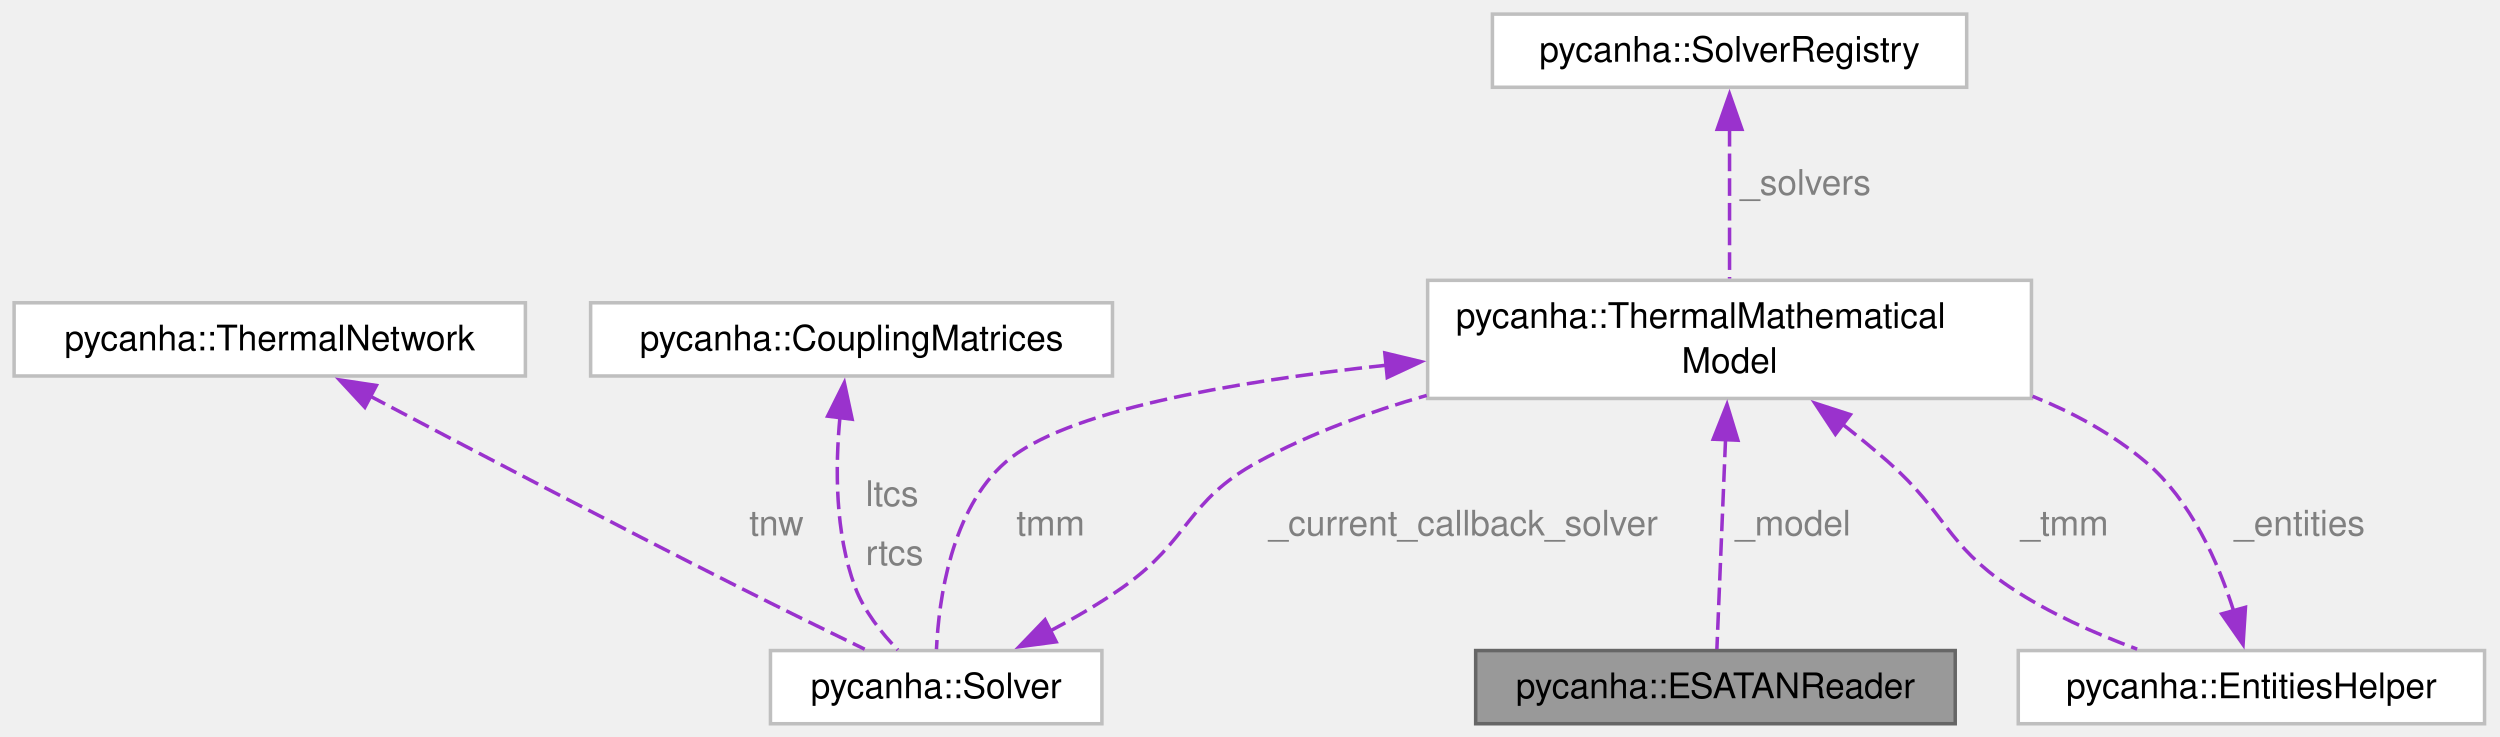
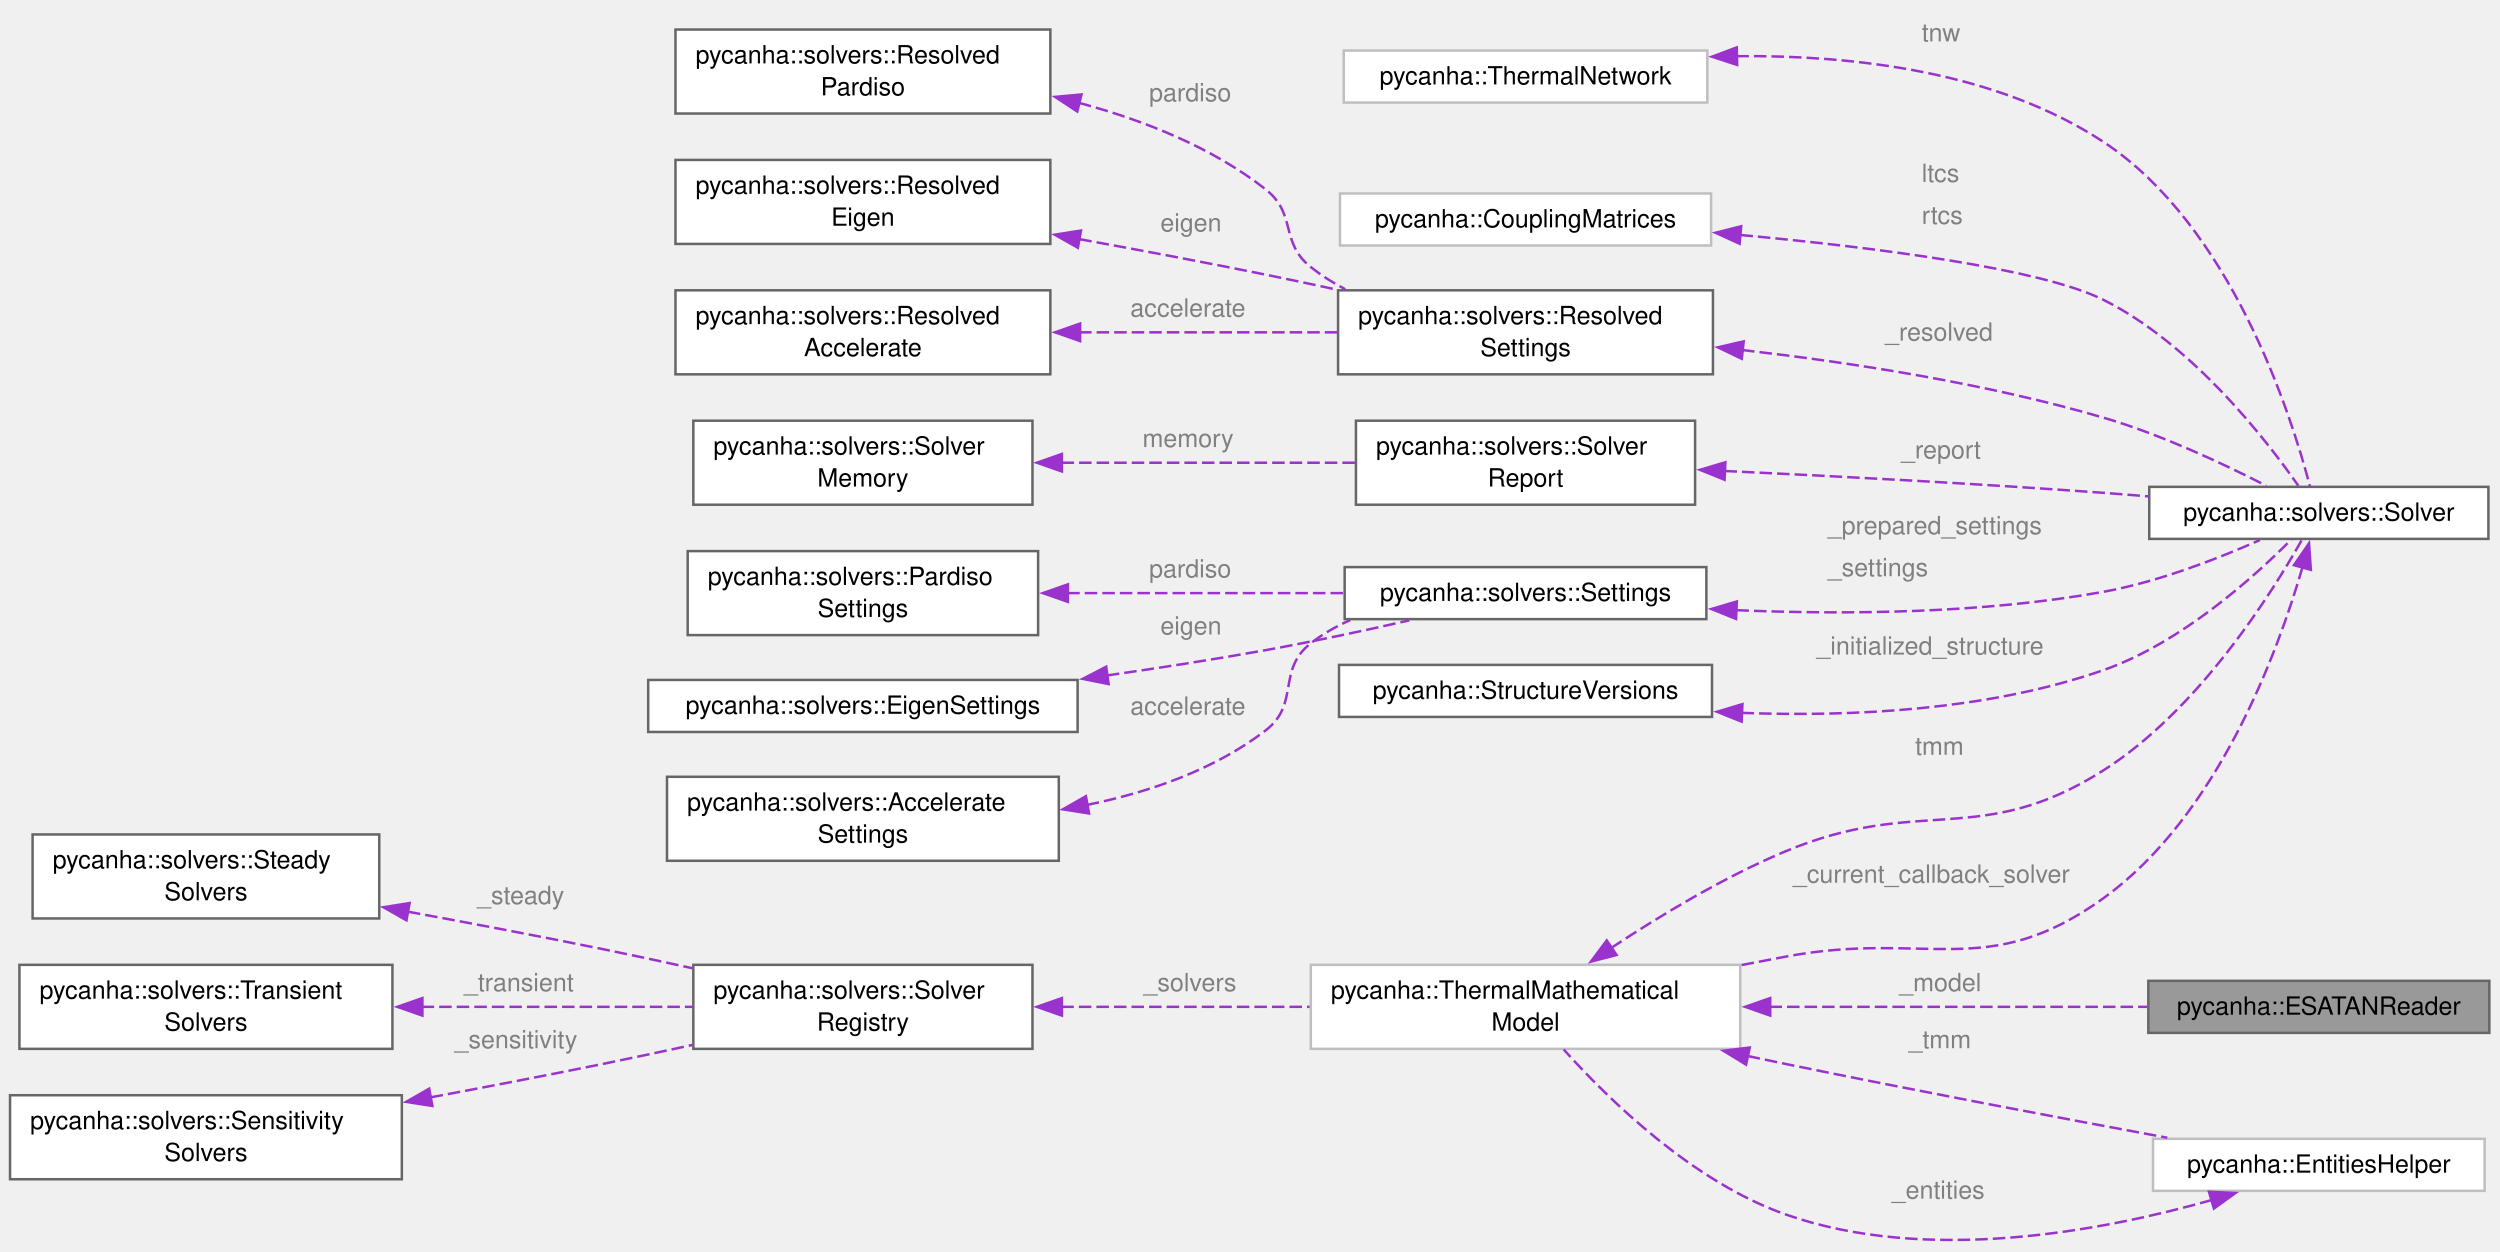
- <svg xmlns="http://www.w3.org/2000/svg" xmlns:xlink="http://www.w3.org/1999/xlink" width="709pt" height="209pt" viewBox="0.00 0.00 709.00 209.00">
-   <g id="graph0" class="graph" transform="scale(1 1) rotate(0) translate(4 205.25)">
+ <svg xmlns="http://www.w3.org/2000/svg" xmlns:xlink="http://www.w3.org/1999/xlink" width="997pt" height="499pt" viewBox="0.00 0.00 997.00 499.00">
+   <g id="graph0" class="graph" transform="scale(1 1) rotate(0) translate(4 494.91)">
    <g id="Node000001" class="node">
      <g id="a_Node000001">
        <a xlink:title=" ">
-           <polygon fill="#999999" stroke="#666666" points="550.5,-20.75 414.5,-20.75 414.5,0 550.5,0 550.5,-20.75" />
-           <text xml:space="preserve" text-anchor="middle" x="482.5" y="-7.25" font-family="Helvetica,sans-Serif" font-size="10.00">pycanha::ESATANReader</text>
+           <polygon fill="#999999" stroke="#666666" points="988.75,-103.75 852.75,-103.75 852.75,-83 988.75,-83 988.75,-103.75" />
+           <text xml:space="preserve" text-anchor="middle" x="920.75" y="-90.25" font-family="Helvetica,sans-Serif" font-size="10.00">pycanha::ESATANReader</text>
        </a>
      </g>
    </g>
    <g id="Node000002" class="node">
      <g id="a_Node000002">
        <a xlink:href="classpycanha_1_1ThermalMathematicalModel.html" target="_top" xlink:title=" ">
-           <polygon fill="white" stroke="#bfbfbf" points="572.12,-125.75 400.88,-125.75 400.88,-92.25 572.12,-92.25 572.12,-125.75" />
-           <text xml:space="preserve" text-anchor="start" x="408.88" y="-112.25" font-family="Helvetica,sans-Serif" font-size="10.00">pycanha::ThermalMathematical</text>
-           <text xml:space="preserve" text-anchor="middle" x="486.5" y="-99.5" font-family="Helvetica,sans-Serif" font-size="10.00">Model</text>
+           <polygon fill="white" stroke="#bfbfbf" points="690,-110.13 518.75,-110.13 518.75,-76.63 690,-76.63 690,-110.13" />
+           <text xml:space="preserve" text-anchor="start" x="526.75" y="-96.63" font-family="Helvetica,sans-Serif" font-size="10.00">pycanha::ThermalMathematical</text>
+           <text xml:space="preserve" text-anchor="middle" x="604.38" y="-83.88" font-family="Helvetica,sans-Serif" font-size="10.00">Model</text>
        </a>
      </g>
    </g>
    <g id="edge1_Node000001_Node000002" class="edge">
      <g id="a_edge1_Node000001_Node000002">
        <a xlink:title=" ">
-           <path fill="none" stroke="#9a32cd" stroke-dasharray="5,2" d="M485.36,-80.58C484.54,-60.7 483.48,-34.97 482.91,-21.16" />
-           <polygon fill="#9a32cd" stroke="#9a32cd" points="481.87,-80.69 485.78,-90.53 488.86,-80.4 481.87,-80.69" />
-         </a>
-       </g>
-       <text xml:space="preserve" text-anchor="start" x="488.09" y="-53.38" font-family="Helvetica,sans-Serif" font-size="10.00" fill="grey">_model</text>
+           <path fill="none" stroke="#9a32cd" stroke-dasharray="5,2" d="M701.66,-93.38C750.39,-93.38 808.36,-93.38 852.28,-93.38" />
+           <polygon fill="#9a32cd" stroke="#9a32cd" points="701.96,-89.88 691.96,-93.38 701.96,-96.88 701.96,-89.88" />
+         </a>
+       </g>
+       <text xml:space="preserve" text-anchor="start" x="753.38" y="-99.63" font-family="Helvetica,sans-Serif" font-size="10.00" fill="grey">_model</text>
+     </g>
+     <g id="Node000007" class="node">
+       <g id="a_Node000007">
+         <a xlink:href="classpycanha_1_1solvers_1_1Solver.html" target="_top" xlink:title="Base of every solver type.">
+           <polygon fill="white" stroke="#666666" points="988.38,-300.75 853.12,-300.75 853.12,-280 988.38,-280 988.38,-300.75" />
+           <text xml:space="preserve" text-anchor="middle" x="920.75" y="-287.25" font-family="Helvetica,sans-Serif" font-size="10.00">pycanha::solvers::Solver</text>
+         </a>
+       </g>
+     </g>
+     <g id="edge7_Node000007_Node000002" class="edge">
+       <g id="a_edge7_Node000007_Node000002">
+         <a xlink:title=" ">
+           <path fill="none" stroke="#9a32cd" stroke-dasharray="5,2" d="M638.5,-116.83C657.98,-129.72 683.52,-145.14 708,-155.38 761.62,-177.82 785.64,-156.53 834.75,-187.63 872.89,-211.78 902.25,-258.75 914.07,-279.77" />
+           <polygon fill="#9a32cd" stroke="#9a32cd" points="640.68,-114.08 630.43,-111.39 636.77,-119.88 640.68,-114.08" />
+         </a>
+       </g>
+       <text xml:space="preserve" text-anchor="start" x="759.75" y="-193.88" font-family="Helvetica,sans-Serif" font-size="10.00" fill="grey">tmm</text>
+     </g>
+     <g id="Node000021" class="node">
+       <g id="a_Node000021">
+         <a xlink:href="classpycanha_1_1EntitiesHelper.html" target="_top" xlink:title=" ">
+           <polygon fill="white" stroke="#bfbfbf" points="986.88,-40.75 854.62,-40.75 854.62,-20 986.88,-20 986.88,-40.75" />
+           <text xml:space="preserve" text-anchor="middle" x="920.75" y="-27.25" font-family="Helvetica,sans-Serif" font-size="10.00">pycanha::EntitiesHelper</text>
+         </a>
+       </g>
+     </g>
+     <g id="edge22_Node000021_Node000002" class="edge">
+       <g id="a_edge22_Node000021_Node000002">
+         <a xlink:title=" ">
+           <path fill="none" stroke="#9a32cd" stroke-dasharray="5,2" d="M692.97,-73.77C698.06,-72.69 703.09,-71.64 708,-70.63 759.31,-60.07 817.83,-49.02 860.33,-41.18" />
+           <polygon fill="#9a32cd" stroke="#9a32cd" points="692.34,-70.33 683.3,-75.85 693.81,-77.17 692.34,-70.33" />
+         </a>
+       </g>
+       <text xml:space="preserve" text-anchor="start" x="757.12" y="-76.88" font-family="Helvetica,sans-Serif" font-size="10.00" fill="grey">_tmm</text>
+     </g>
+     <g id="Node000003" class="node">
+       <g id="a_Node000003">
+         <a xlink:href="classpycanha_1_1solvers_1_1SolverRegistry.html" target="_top" xlink:title=" ">
+           <polygon fill="white" stroke="#666666" points="407.75,-110.13 272.5,-110.13 272.5,-76.63 407.75,-76.63 407.75,-110.13" />
+           <text xml:space="preserve" text-anchor="start" x="280.5" y="-96.63" font-family="Helvetica,sans-Serif" font-size="10.00">pycanha::solvers::Solver</text>
+           <text xml:space="preserve" text-anchor="middle" x="340.12" y="-83.88" font-family="Helvetica,sans-Serif" font-size="10.00">Registry</text>
+         </a>
+       </g>
+     </g>
+     <g id="edge2_Node000002_Node000003" class="edge">
+       <g id="a_edge2_Node000002_Node000003">
+         <a xlink:title=" ">
+           <path fill="none" stroke="#9a32cd" stroke-dasharray="5,2" d="M419.24,-93.38C450.42,-93.38 486.42,-93.38 518.27,-93.38" />
+           <polygon fill="#9a32cd" stroke="#9a32cd" points="419.49,-89.88 409.49,-93.38 419.49,-96.88 419.49,-89.88" />
+         </a>
+       </g>
+       <text xml:space="preserve" text-anchor="start" x="452" y="-99.63" font-family="Helvetica,sans-Serif" font-size="10.00" fill="grey">_solvers</text>
    </g>
    <g id="Node000004" class="node">
      <g id="a_Node000004">
-         <a xlink:href="classpycanha_1_1Solver.html" target="_top" xlink:title=" ">
-           <polygon fill="white" stroke="#bfbfbf" points="308.5,-20.75 214.5,-20.75 214.5,0 308.5,0 308.5,-20.75" />
-           <text xml:space="preserve" text-anchor="middle" x="261.5" y="-7.25" font-family="Helvetica,sans-Serif" font-size="10.00">pycanha::Solver</text>
-         </a>
-       </g>
-     </g>
-     <g id="edge4_Node000004_Node000002" class="edge">
-       <g id="a_edge4_Node000004_Node000002">
-         <a xlink:title=" ">
-           <path fill="none" stroke="#9a32cd" stroke-dasharray="5,2" d="M389.23,-101.69C344.5,-96.89 297.75,-88.57 281.25,-74.25 265.69,-60.75 262.25,-35.15 261.58,-21.14" />
-           <polygon fill="#9a32cd" stroke="#9a32cd" points="388.73,-105.15 399.03,-102.68 389.43,-98.19 388.73,-105.15" />
-         </a>
-       </g>
-       <text xml:space="preserve" text-anchor="start" x="284.25" y="-53.38" font-family="Helvetica,sans-Serif" font-size="10.00" fill="grey">tmm</text>
-     </g>
-     <g id="Node000007" class="node">
-       <g id="a_Node000007">
-         <a xlink:href="classpycanha_1_1EntitiesHelper.html" target="_top" xlink:title=" ">
-           <polygon fill="white" stroke="#bfbfbf" points="700.62,-20.75 568.38,-20.75 568.38,0 700.62,0 700.62,-20.75" />
-           <text xml:space="preserve" text-anchor="middle" x="634.5" y="-7.25" font-family="Helvetica,sans-Serif" font-size="10.00">pycanha::EntitiesHelper</text>
-         </a>
-       </g>
-     </g>
-     <g id="edge8_Node000007_Node000002" class="edge">
-       <g id="a_edge8_Node000007_Node000002">
-         <a xlink:title=" ">
-           <path fill="none" stroke="#9a32cd" stroke-dasharray="5,2" d="M518.51,-84.97C522.96,-81.49 527.41,-77.85 531.5,-74.25 548.02,-59.72 547.72,-50.99 566,-38.75 576.96,-31.41 590.19,-25.55 602.09,-21.16" />
-           <polygon fill="#9a32cd" stroke="#9a32cd" points="516.52,-82.09 510.68,-90.93 520.76,-87.66 516.52,-82.09" />
-         </a>
-       </g>
-       <text xml:space="preserve" text-anchor="start" x="569" y="-53.38" font-family="Helvetica,sans-Serif" font-size="10.00" fill="grey">_tmm</text>
-     </g>
-     <g id="Node000003" class="node">
-       <g id="a_Node000003">
-         <a xlink:href="classpycanha_1_1SolverRegistry.html" target="_top" xlink:title=" ">
-           <polygon fill="white" stroke="#bfbfbf" points="553.75,-201.25 419.25,-201.25 419.25,-180.5 553.75,-180.5 553.75,-201.25" />
-           <text xml:space="preserve" text-anchor="middle" x="486.5" y="-187.75" font-family="Helvetica,sans-Serif" font-size="10.00">pycanha::SolverRegistry</text>
-         </a>
-       </g>
-     </g>
-     <g id="edge2_Node000002_Node000003" class="edge">
-       <g id="a_edge2_Node000002_Node000003">
-         <a xlink:title=" ">
-           <path fill="none" stroke="#9a32cd" stroke-dasharray="5,2" d="M486.5,-168.7C486.5,-155.39 486.5,-138.49 486.5,-126.25" />
-           <polygon fill="#9a32cd" stroke="#9a32cd" points="483,-168.57 486.5,-178.57 490,-168.57 483,-168.57" />
-         </a>
-       </g>
-       <text xml:space="preserve" text-anchor="start" x="489.5" y="-150" font-family="Helvetica,sans-Serif" font-size="10.00" fill="grey">_solvers</text>
-     </g>
-     <g id="edge3_Node000002_Node000004" class="edge">
-       <g id="a_edge3_Node000002_Node000004">
-         <a xlink:title=" ">
-           <path fill="none" stroke="#9a32cd" stroke-dasharray="5,2" d="M293.73,-26.25C300.79,-29.98 308.07,-34.23 314.5,-38.75 333.48,-52.08 332.37,-63.18 352.75,-74.25 367.48,-82.25 384.16,-88.4 400.61,-93.11" />
-           <polygon fill="#9a32cd" stroke="#9a32cd" points="295.53,-23.23 285.02,-21.84 292.37,-29.48 295.53,-23.23" />
-         </a>
-       </g>
-       <text xml:space="preserve" text-anchor="start" x="355.75" y="-53.38" font-family="Helvetica,sans-Serif" font-size="10.00" fill="grey">_current_callback_solver</text>
+         <a xlink:href="classpycanha_1_1solvers_1_1SteadySolvers.html" target="_top" xlink:title="Steady-state solvers of a model, created on first use.">
+           <polygon fill="white" stroke="#666666" points="147.25,-162.13 9,-162.13 9,-128.63 147.25,-128.63 147.25,-162.13" />
+           <text xml:space="preserve" text-anchor="start" x="17" y="-148.63" font-family="Helvetica,sans-Serif" font-size="10.00">pycanha::solvers::Steady</text>
+           <text xml:space="preserve" text-anchor="middle" x="78.12" y="-135.88" font-family="Helvetica,sans-Serif" font-size="10.00">Solvers</text>
+         </a>
+       </g>
+     </g>
+     <g id="edge3_Node000003_Node000004" class="edge">
+       <g id="a_edge3_Node000003_Node000004">
+         <a xlink:title=" ">
+           <path fill="none" stroke="#9a32cd" stroke-dasharray="5,2" d="M158.66,-131.33C183.62,-126.76 211.24,-121.53 236.5,-116.38 248.04,-114.02 260.28,-111.39 272.13,-108.78" />
+           <polygon fill="#9a32cd" stroke="#9a32cd" points="158.1,-127.88 148.89,-133.11 159.36,-134.76 158.1,-127.88" />
+         </a>
+       </g>
+       <text xml:space="preserve" text-anchor="start" x="186.25" y="-134.37" font-family="Helvetica,sans-Serif" font-size="10.00" fill="grey">_steady</text>
    </g>
    <g id="Node000005" class="node">
      <g id="a_Node000005">
-         <a xlink:href="classpycanha_1_1ThermalNetwork.html" target="_top" xlink:title=" ">
-           <polygon fill="white" stroke="#bfbfbf" points="145,-119.38 0,-119.38 0,-98.62 145,-98.62 145,-119.38" />
-           <text xml:space="preserve" text-anchor="middle" x="72.5" y="-105.88" font-family="Helvetica,sans-Serif" font-size="10.00">pycanha::ThermalNetwork</text>
-         </a>
-       </g>
-     </g>
-     <g id="edge5_Node000004_Node000005" class="edge">
-       <g id="a_edge5_Node000004_Node000005">
-         <a xlink:title=" ">
-           <path fill="none" stroke="#9a32cd" stroke-dasharray="5,2" d="M100.8,-93C127.65,-78.83 169.18,-57.08 205.5,-38.75 217.29,-32.8 230.56,-26.31 241.22,-21.14" />
-           <polygon fill="#9a32cd" stroke="#9a32cd" points="99.47,-89.74 92.27,-97.51 102.74,-95.93 99.47,-89.74" />
-         </a>
-       </g>
-       <text xml:space="preserve" text-anchor="start" x="208.5" y="-53.38" font-family="Helvetica,sans-Serif" font-size="10.00" fill="grey">tnw</text>
+         <a xlink:href="classpycanha_1_1solvers_1_1TransientSolvers.html" target="_top" xlink:title="Transient solvers of a model, created on first use.">
+           <polygon fill="white" stroke="#666666" points="152.5,-110.13 3.75,-110.13 3.75,-76.63 152.5,-76.63 152.5,-110.13" />
+           <text xml:space="preserve" text-anchor="start" x="11.75" y="-96.63" font-family="Helvetica,sans-Serif" font-size="10.00">pycanha::solvers::Transient</text>
+           <text xml:space="preserve" text-anchor="middle" x="78.12" y="-83.88" font-family="Helvetica,sans-Serif" font-size="10.00">Solvers</text>
+         </a>
+       </g>
+     </g>
+     <g id="edge4_Node000003_Node000005" class="edge">
+       <g id="a_edge4_Node000003_Node000005">
+         <a xlink:title=" ">
+           <path fill="none" stroke="#9a32cd" stroke-dasharray="5,2" d="M164.14,-93.38C199.23,-93.38 239.3,-93.38 272.24,-93.38" />
+           <polygon fill="#9a32cd" stroke="#9a32cd" points="164.45,-89.88 154.45,-93.38 164.45,-96.88 164.45,-89.88" />
+         </a>
+       </g>
+       <text xml:space="preserve" text-anchor="start" x="181" y="-99.63" font-family="Helvetica,sans-Serif" font-size="10.00" fill="grey">_transient</text>
    </g>
    <g id="Node000006" class="node">
      <g id="a_Node000006">
+         <a xlink:href="classpycanha_1_1solvers_1_1SensitivitySolvers.html" target="_top" xlink:title="Sensitivity solvers of a model, created on first use.">
+           <polygon fill="white" stroke="#666666" points="156.25,-58.13 0,-58.13 0,-24.63 156.25,-24.63 156.25,-58.13" />
+           <text xml:space="preserve" text-anchor="start" x="8" y="-44.63" font-family="Helvetica,sans-Serif" font-size="10.00">pycanha::solvers::Sensitivity</text>
+           <text xml:space="preserve" text-anchor="middle" x="78.12" y="-31.88" font-family="Helvetica,sans-Serif" font-size="10.00">Solvers</text>
+         </a>
+       </g>
+     </g>
+     <g id="edge5_Node000003_Node000006" class="edge">
+       <g id="a_edge5_Node000003_Node000006">
+         <a xlink:title=" ">
+           <path fill="none" stroke="#9a32cd" stroke-dasharray="5,2" d="M167.71,-57.29C190.18,-61.48 214.25,-66.1 236.5,-70.63 248.03,-72.98 260.27,-75.59 272.12,-78.18" />
+           <polygon fill="#9a32cd" stroke="#9a32cd" points="168.43,-53.86 157.96,-55.48 167.15,-60.75 168.43,-53.86" />
+         </a>
+       </g>
+       <text xml:space="preserve" text-anchor="start" x="177.25" y="-76.88" font-family="Helvetica,sans-Serif" font-size="10.00" fill="grey">_sensitivity</text>
+     </g>
+     <g id="edge6_Node000002_Node000007" class="edge">
+       <g id="a_edge6_Node000002_Node000007">
+         <a xlink:title=" ">
+           <path fill="none" stroke="#9a32cd" stroke-dasharray="5,2" d="M914.23,-268.71C904.38,-234.74 880.4,-169.46 834.75,-136.63 788.26,-103.18 764.28,-124.02 708,-113.38 702.29,-112.3 696.41,-111.18 690.48,-110.04" />
+           <polygon fill="#9a32cd" stroke="#9a32cd" points="910.82,-269.51 916.83,-278.23 917.57,-267.66 910.82,-269.51" />
+         </a>
+       </g>
+       <text xml:space="preserve" text-anchor="start" x="711" y="-142.88" font-family="Helvetica,sans-Serif" font-size="10.00" fill="grey">_current_callback_solver</text>
+     </g>
+     <g id="Node000008" class="node">
+       <g id="a_Node000008">
+         <a xlink:href="classpycanha_1_1ThermalNetwork.html" target="_top" xlink:title=" ">
+           <polygon fill="white" stroke="#bfbfbf" points="676.88,-474.75 531.88,-474.75 531.88,-454 676.88,-454 676.88,-474.75" />
+           <text xml:space="preserve" text-anchor="middle" x="604.38" y="-461.25" font-family="Helvetica,sans-Serif" font-size="10.00">pycanha::ThermalNetwork</text>
+         </a>
+       </g>
+     </g>
+     <g id="edge8_Node000007_Node000008" class="edge">
+       <g id="a_edge8_Node000007_Node000008">
+         <a xlink:title=" ">
+           <path fill="none" stroke="#9a32cd" stroke-dasharray="5,2" d="M688.46,-472.51C734.99,-472.99 792.04,-466.43 834.75,-438.38 886.02,-404.7 909.95,-328.72 917.23,-300.87" />
+           <polygon fill="#9a32cd" stroke="#9a32cd" points="688.78,-469.01 678.7,-472.29 688.62,-476.01 688.78,-469.01" />
+         </a>
+       </g>
+       <text xml:space="preserve" text-anchor="start" x="762.38" y="-478.41" font-family="Helvetica,sans-Serif" font-size="10.00" fill="grey">tnw</text>
+     </g>
+     <g id="Node000009" class="node">
+       <g id="a_Node000009">
        <a xlink:href="classpycanha_1_1CouplingMatrices.html" target="_top" xlink:title=" ">
-           <polygon fill="white" stroke="#bfbfbf" points="311.5,-119.38 163.5,-119.38 163.5,-98.62 311.5,-98.62 311.5,-119.38" />
-           <text xml:space="preserve" text-anchor="middle" x="237.5" y="-105.88" font-family="Helvetica,sans-Serif" font-size="10.00">pycanha::CouplingMatrices</text>
-         </a>
-       </g>
-     </g>
-     <g id="edge6_Node000004_Node000006" class="edge">
-       <g id="a_edge6_Node000004_Node000006">
-         <a xlink:title=" ">
-           <path fill="none" stroke="#9a32cd" stroke-dasharray="5,2" d="M234.2,-86.81C232.87,-72.74 232.78,-54.11 238.5,-38.75 241.01,-32 245.97,-25.75 250.64,-20.93" />
-           <polygon fill="#9a32cd" stroke="#9a32cd" points="230.72,-87.23 235.45,-96.72 237.67,-86.36 230.72,-87.23" />
-         </a>
-       </g>
-       <text xml:space="preserve" text-anchor="start" x="241.5" y="-61.75" font-family="Helvetica,sans-Serif" font-size="10.00" fill="grey">ltcs</text>
-       <text xml:space="preserve" text-anchor="start" x="241.5" y="-45" font-family="Helvetica,sans-Serif" font-size="10.00" fill="grey">rtcs</text>
-     </g>
-     <g id="edge7_Node000002_Node000007" class="edge">
-       <g id="a_edge7_Node000002_Node000007">
-         <a xlink:title=" ">
-           <path fill="none" stroke="#9a32cd" stroke-dasharray="5,2" d="M629.49,-31.9C625.1,-45.73 617.36,-63.38 604.5,-74.25 595.15,-82.16 584.04,-88.22 572.44,-92.86" />
-           <polygon fill="#9a32cd" stroke="#9a32cd" points="632.81,-33.02 632.13,-22.45 626.07,-31.14 632.81,-33.02" />
-         </a>
-       </g>
-       <text xml:space="preserve" text-anchor="start" x="629.6" y="-53.38" font-family="Helvetica,sans-Serif" font-size="10.00" fill="grey">_entities</text>
+           <polygon fill="white" stroke="#bfbfbf" points="678.38,-417.75 530.38,-417.75 530.38,-397 678.38,-397 678.38,-417.75" />
+           <text xml:space="preserve" text-anchor="middle" x="604.38" y="-404.25" font-family="Helvetica,sans-Serif" font-size="10.00">pycanha::CouplingMatrices</text>
+         </a>
+       </g>
+     </g>
+     <g id="edge9_Node000007_Node000009" class="edge">
+       <g id="a_edge9_Node000007_Node000009">
+         <a xlink:title=" ">
+           <path fill="none" stroke="#9a32cd" stroke-dasharray="5,2" d="M690.07,-401.2C744.6,-396.15 809.8,-387.8 834.75,-375.38 870.06,-357.8 899.56,-319.84 912.59,-301.18" />
+           <polygon fill="#9a32cd" stroke="#9a32cd" points="689.76,-397.71 680.12,-402.09 690.39,-404.69 689.76,-397.71" />
+         </a>
+       </g>
+       <text xml:space="preserve" text-anchor="start" x="762.38" y="-422.35" font-family="Helvetica,sans-Serif" font-size="10.00" fill="grey">ltcs</text>
+       <text xml:space="preserve" text-anchor="start" x="762.38" y="-405.6" font-family="Helvetica,sans-Serif" font-size="10.00" fill="grey">rtcs</text>
+     </g>
+     <g id="Node000010" class="node">
+       <g id="a_Node000010">
+         <a xlink:href="structpycanha_1_1solvers_1_1ResolvedSettings.html" target="_top" xlink:title="The effective value of every setting for one solver type.">
+           <polygon fill="white" stroke="#666666" points="679.12,-379.13 529.62,-379.13 529.62,-345.63 679.12,-345.63 679.12,-379.13" />
+           <text xml:space="preserve" text-anchor="start" x="537.62" y="-365.63" font-family="Helvetica,sans-Serif" font-size="10.00">pycanha::solvers::Resolved</text>
+           <text xml:space="preserve" text-anchor="middle" x="604.38" y="-352.88" font-family="Helvetica,sans-Serif" font-size="10.00">Settings</text>
+         </a>
+       </g>
+     </g>
+     <g id="edge10_Node000007_Node000010" class="edge">
+       <g id="a_edge10_Node000007_Node000010">
+         <a xlink:title=" ">
+           <path fill="none" stroke="#9a32cd" stroke-dasharray="5,2" d="M690.73,-355.33C734.42,-350.32 788.09,-341.99 834.75,-328.38 857.87,-321.63 882.87,-309.87 899.73,-301.21" />
+           <polygon fill="#9a32cd" stroke="#9a32cd" points="690.62,-351.82 681.06,-356.4 691.39,-358.78 690.62,-351.82" />
+         </a>
+       </g>
+       <text xml:space="preserve" text-anchor="start" x="747.75" y="-359.06" font-family="Helvetica,sans-Serif" font-size="10.00" fill="grey">_resolved</text>
+     </g>
+     <g id="Node000011" class="node">
+       <g id="a_Node000011">
+         <a xlink:href="structpycanha_1_1solvers_1_1ResolvedPardiso.html" target="_top" xlink:title="Effective PARDISO settings.">
+           <polygon fill="white" stroke="#666666" points="414.88,-483.13 265.38,-483.13 265.38,-449.63 414.88,-449.63 414.88,-483.13" />
+           <text xml:space="preserve" text-anchor="start" x="273.38" y="-469.63" font-family="Helvetica,sans-Serif" font-size="10.00">pycanha::solvers::Resolved</text>
+           <text xml:space="preserve" text-anchor="middle" x="340.12" y="-456.88" font-family="Helvetica,sans-Serif" font-size="10.00">Pardiso</text>
+         </a>
+       </g>
+     </g>
+     <g id="edge11_Node000010_Node000011" class="edge">
+       <g id="a_edge11_Node000010_Node000011">
+         <a xlink:title=" ">
+           <path fill="none" stroke="#9a32cd" stroke-dasharray="5,2" d="M426.28,-453.89C452.16,-446.95 479.38,-436.16 500.75,-419.38 513.28,-409.54 506.28,-398.29 518.75,-388.38 522.96,-385.03 527.6,-382.11 532.48,-379.57" />
+           <polygon fill="#9a32cd" stroke="#9a32cd" points="425.61,-450.45 416.76,-456.27 427.31,-457.24 425.61,-450.45" />
+         </a>
+       </g>
+       <text xml:space="preserve" text-anchor="start" x="454.25" y="-454.5" font-family="Helvetica,sans-Serif" font-size="10.00" fill="grey">pardiso</text>
+     </g>
+     <g id="Node000012" class="node">
+       <g id="a_Node000012">
+         <a xlink:href="structpycanha_1_1solvers_1_1ResolvedEigen.html" target="_top" xlink:title="Effective Eigen settings.">
+           <polygon fill="white" stroke="#666666" points="414.88,-431.13 265.38,-431.13 265.38,-397.63 414.88,-397.63 414.88,-431.13" />
+           <text xml:space="preserve" text-anchor="start" x="273.38" y="-417.63" font-family="Helvetica,sans-Serif" font-size="10.00">pycanha::solvers::Resolved</text>
+           <text xml:space="preserve" text-anchor="middle" x="340.12" y="-404.88" font-family="Helvetica,sans-Serif" font-size="10.00">Eigen</text>
+         </a>
+       </g>
+     </g>
+     <g id="edge12_Node000010_Node000012" class="edge">
+       <g id="a_edge12_Node000010_Node000012">
+         <a xlink:title=" ">
+           <path fill="none" stroke="#9a32cd" stroke-dasharray="5,2" d="M426.42,-399.55C450.49,-395.18 476.68,-390.26 500.75,-385.38 509.97,-383.51 519.63,-381.46 529.18,-379.38" />
+           <polygon fill="#9a32cd" stroke="#9a32cd" points="425.86,-396.09 416.64,-401.31 427.11,-402.98 425.86,-396.09" />
+         </a>
+       </g>
+       <text xml:space="preserve" text-anchor="start" x="458.75" y="-402.61" font-family="Helvetica,sans-Serif" font-size="10.00" fill="grey">eigen</text>
+     </g>
+     <g id="Node000013" class="node">
+       <g id="a_Node000013">
+         <a xlink:href="structpycanha_1_1solvers_1_1ResolvedAccelerate.html" target="_top" xlink:title="Effective Accelerate settings.">
+           <polygon fill="white" stroke="#666666" points="414.88,-379.13 265.38,-379.13 265.38,-345.63 414.88,-345.63 414.88,-379.13" />
+           <text xml:space="preserve" text-anchor="start" x="273.38" y="-365.63" font-family="Helvetica,sans-Serif" font-size="10.00">pycanha::solvers::Resolved</text>
+           <text xml:space="preserve" text-anchor="middle" x="340.12" y="-352.88" font-family="Helvetica,sans-Serif" font-size="10.00">Accelerate</text>
+         </a>
+       </g>
+     </g>
+     <g id="edge13_Node000010_Node000013" class="edge">
+       <g id="a_edge13_Node000010_Node000013">
+         <a xlink:title=" ">
+           <path fill="none" stroke="#9a32cd" stroke-dasharray="5,2" d="M426.32,-362.38C459.58,-362.38 497.37,-362.38 529.46,-362.38" />
+           <polygon fill="#9a32cd" stroke="#9a32cd" points="426.74,-358.88 416.74,-362.38 426.74,-365.88 426.74,-358.88" />
+         </a>
+       </g>
+       <text xml:space="preserve" text-anchor="start" x="446.75" y="-368.63" font-family="Helvetica,sans-Serif" font-size="10.00" fill="grey">accelerate</text>
+     </g>
+     <g id="Node000014" class="node">
+       <g id="a_Node000014">
+         <a xlink:href="structpycanha_1_1solvers_1_1SolverReport.html" target="_top" xlink:title="What the last solve() did. initialize() clears it.">
+           <polygon fill="white" stroke="#666666" points="672,-327.13 536.75,-327.13 536.75,-293.63 672,-293.63 672,-327.13" />
+           <text xml:space="preserve" text-anchor="start" x="544.75" y="-313.63" font-family="Helvetica,sans-Serif" font-size="10.00">pycanha::solvers::Solver</text>
+           <text xml:space="preserve" text-anchor="middle" x="604.38" y="-300.88" font-family="Helvetica,sans-Serif" font-size="10.00">Report</text>
+         </a>
+       </g>
+     </g>
+     <g id="edge14_Node000007_Node000014" class="edge">
+       <g id="a_edge14_Node000007_Node000014">
+         <a xlink:title=" ">
+           <path fill="none" stroke="#9a32cd" stroke-dasharray="5,2" d="M683.71,-307.09C728.06,-305.02 784.54,-302.05 834.75,-298.38 840.66,-297.95 846.8,-297.45 852.96,-296.93" />
+           <polygon fill="#9a32cd" stroke="#9a32cd" points="683.76,-303.58 673.93,-307.54 684.08,-310.57 683.76,-303.58" />
+         </a>
+       </g>
+       <text xml:space="preserve" text-anchor="start" x="754.12" y="-312.07" font-family="Helvetica,sans-Serif" font-size="10.00" fill="grey">_report</text>
+     </g>
+     <g id="Node000015" class="node">
+       <g id="a_Node000015">
+         <a xlink:href="structpycanha_1_1solvers_1_1SolverMemory.html" target="_top" xlink:title=" ">
+           <polygon fill="white" stroke="#666666" points="407.75,-327.13 272.5,-327.13 272.5,-293.63 407.75,-293.63 407.75,-327.13" />
+           <text xml:space="preserve" text-anchor="start" x="280.5" y="-313.63" font-family="Helvetica,sans-Serif" font-size="10.00">pycanha::solvers::Solver</text>
+           <text xml:space="preserve" text-anchor="middle" x="340.12" y="-300.88" font-family="Helvetica,sans-Serif" font-size="10.00">Memory</text>
+         </a>
+       </g>
+     </g>
+     <g id="edge15_Node000014_Node000015" class="edge">
+       <g id="a_edge15_Node000014_Node000015">
+         <a xlink:title=" ">
+           <path fill="none" stroke="#9a32cd" stroke-dasharray="5,2" d="M419.33,-310.38C456.68,-310.38 500.9,-310.38 536.64,-310.38" />
+           <polygon fill="#9a32cd" stroke="#9a32cd" points="419.49,-306.88 409.49,-310.38 419.49,-313.88 419.49,-306.88" />
+         </a>
+       </g>
+       <text xml:space="preserve" text-anchor="start" x="451.62" y="-316.63" font-family="Helvetica,sans-Serif" font-size="10.00" fill="grey">memory</text>
+     </g>
+     <g id="Node000016" class="node">
+       <g id="a_Node000016">
+         <a xlink:href="structpycanha_1_1solvers_1_1Settings.html" target="_top" xlink:title="The settings of every solver type.">
+           <polygon fill="white" stroke="#666666" points="676.5,-268.75 532.25,-268.75 532.25,-248 676.5,-248 676.5,-268.75" />
+           <text xml:space="preserve" text-anchor="middle" x="604.38" y="-255.25" font-family="Helvetica,sans-Serif" font-size="10.00">pycanha::solvers::Settings</text>
+         </a>
+       </g>
+     </g>
+     <g id="edge16_Node000007_Node000016" class="edge">
+       <g id="a_edge16_Node000007_Node000016">
+         <a xlink:title=" ">
+           <path fill="none" stroke="#9a32cd" stroke-dasharray="5,2" d="M688.48,-251.57C732.32,-249.73 786.81,-250.23 834.75,-258.88 856.74,-262.85 880.49,-272.1 897.28,-279.56" />
+           <polygon fill="#9a32cd" stroke="#9a32cd" points="688.33,-248.07 678.5,-252.04 688.66,-255.06 688.33,-248.07" />
+         </a>
+       </g>
+       <text xml:space="preserve" text-anchor="start" x="724.88" y="-281.88" font-family="Helvetica,sans-Serif" font-size="10.00" fill="grey">_prepared_settings</text>
+       <text xml:space="preserve" text-anchor="start" x="724.88" y="-265.13" font-family="Helvetica,sans-Serif" font-size="10.00" fill="grey">_settings</text>
+     </g>
+     <g id="Node000017" class="node">
+       <g id="a_Node000017">
+         <a xlink:href="structpycanha_1_1solvers_1_1PardisoSettings.html" target="_top" xlink:title="PARDISO settings, used only with Backend::PARDISO.">
+           <polygon fill="white" stroke="#666666" points="410,-275.13 270.25,-275.13 270.25,-241.63 410,-241.63 410,-275.13" />
+           <text xml:space="preserve" text-anchor="start" x="278.25" y="-261.63" font-family="Helvetica,sans-Serif" font-size="10.00">pycanha::solvers::Pardiso</text>
+           <text xml:space="preserve" text-anchor="middle" x="340.12" y="-248.88" font-family="Helvetica,sans-Serif" font-size="10.00">Settings</text>
+         </a>
+       </g>
+     </g>
+     <g id="edge17_Node000016_Node000017" class="edge">
+       <g id="a_edge17_Node000016_Node000017">
+         <a xlink:title=" ">
+           <path fill="none" stroke="#9a32cd" stroke-dasharray="5,2" d="M421.59,-258.38C456.8,-258.38 497.78,-258.38 531.91,-258.38" />
+           <polygon fill="#9a32cd" stroke="#9a32cd" points="421.88,-254.88 411.88,-258.38 421.88,-261.88 421.88,-254.88" />
+         </a>
+       </g>
+       <text xml:space="preserve" text-anchor="start" x="454.25" y="-264.63" font-family="Helvetica,sans-Serif" font-size="10.00" fill="grey">pardiso</text>
+     </g>
+     <g id="Node000018" class="node">
+       <g id="a_Node000018">
+         <a xlink:href="structpycanha_1_1solvers_1_1EigenSettings.html" target="_top" xlink:title="Eigen settings, used only with Backend::EIGEN.">
+           <polygon fill="white" stroke="#666666" points="425.75,-223.75 254.5,-223.75 254.5,-203 425.75,-203 425.75,-223.75" />
+           <text xml:space="preserve" text-anchor="middle" x="340.12" y="-210.25" font-family="Helvetica,sans-Serif" font-size="10.00">pycanha::solvers::EigenSettings</text>
+         </a>
+       </g>
+     </g>
+     <g id="edge18_Node000016_Node000018" class="edge">
+       <g id="a_edge18_Node000016_Node000018">
+         <a xlink:title=" ">
+           <path fill="none" stroke="#9a32cd" stroke-dasharray="5,2" d="M437.41,-225.54C458.34,-228.53 480.33,-231.95 500.75,-235.63 519.61,-239.03 540.26,-243.46 558.06,-247.52" />
+           <polygon fill="#9a32cd" stroke="#9a32cd" points="438.13,-222.1 427.74,-224.17 437.15,-229.03 438.13,-222.1" />
+         </a>
+       </g>
+       <text xml:space="preserve" text-anchor="start" x="458.75" y="-241.88" font-family="Helvetica,sans-Serif" font-size="10.00" fill="grey">eigen</text>
+     </g>
+     <g id="Node000019" class="node">
+       <g id="a_Node000019">
+         <a xlink:href="structpycanha_1_1solvers_1_1AccelerateSettings.html" target="_top" xlink:title="Accelerate settings, used only with Backend::ACCELERATE.">
+           <polygon fill="white" stroke="#666666" points="418.25,-185.13 262,-185.13 262,-151.63 418.25,-151.63 418.25,-185.13" />
+           <text xml:space="preserve" text-anchor="start" x="270" y="-171.63" font-family="Helvetica,sans-Serif" font-size="10.00">pycanha::solvers::Accelerate</text>
+           <text xml:space="preserve" text-anchor="middle" x="340.12" y="-158.88" font-family="Helvetica,sans-Serif" font-size="10.00">Settings</text>
+         </a>
+       </g>
+     </g>
+     <g id="edge19_Node000016_Node000019" class="edge">
+       <g id="a_edge19_Node000016_Node000019">
+         <a xlink:title=" ">
+           <path fill="none" stroke="#9a32cd" stroke-dasharray="5,2" d="M429.39,-173.89C454.41,-178.97 480.36,-187.96 500.75,-203.63 514.54,-214.22 505.04,-227.68 518.75,-238.38 523.51,-242.09 528.85,-245.13 534.47,-247.62" />
+           <polygon fill="#9a32cd" stroke="#9a32cd" points="430.32,-170.5 419.86,-172.15 429.07,-177.39 430.32,-170.5" />
+         </a>
+       </g>
+       <text xml:space="preserve" text-anchor="start" x="446.75" y="-209.88" font-family="Helvetica,sans-Serif" font-size="10.00" fill="grey">accelerate</text>
+     </g>
+     <g id="Node000020" class="node">
+       <g id="a_Node000020">
+         <a xlink:href="structpycanha_1_1StructureVersions.html" target="_top" xlink:title=" ">
+           <polygon fill="white" stroke="#666666" points="678.75,-229.75 530,-229.75 530,-209 678.75,-209 678.75,-229.75" />
+           <text xml:space="preserve" text-anchor="middle" x="604.38" y="-216.25" font-family="Helvetica,sans-Serif" font-size="10.00">pycanha::StructureVersions</text>
+         </a>
+       </g>
+     </g>
+     <g id="edge20_Node000007_Node000020" class="edge">
+       <g id="a_edge20_Node000007_Node000020">
+         <a xlink:title=" ">
+           <path fill="none" stroke="#9a32cd" stroke-dasharray="5,2" d="M690.52,-210.62C734.71,-208.98 788.89,-211.62 834.75,-227.63 865.92,-238.51 895.28,-265.11 909.97,-279.95" />
+           <polygon fill="#9a32cd" stroke="#9a32cd" points="690.56,-207.11 680.73,-211.06 690.88,-214.1 690.56,-207.11" />
+         </a>
+       </g>
+       <text xml:space="preserve" text-anchor="start" x="720.38" y="-233.88" font-family="Helvetica,sans-Serif" font-size="10.00" fill="grey">_initialized_structure</text>
+     </g>
+     <g id="edge21_Node000002_Node000021" class="edge">
+       <g id="a_edge21_Node000002_Node000021">
+         <a xlink:title=" ">
+           <path fill="none" stroke="#9a32cd" stroke-dasharray="5,2" d="M878.18,-16.38C834.53,-3.98 764.53,9.32 708,-10.63 671.09,-23.65 637.7,-56.2 619.6,-76.38" />
+           <polygon fill="#9a32cd" stroke="#9a32cd" points="876.92,-19.65 887.5,-19.14 878.91,-12.94 876.92,-19.65" />
+         </a>
+       </g>
+       <text xml:space="preserve" text-anchor="start" x="750.38" y="-16.88" font-family="Helvetica,sans-Serif" font-size="10.00" fill="grey">_entities</text>
    </g>
  </g>
</svg>
